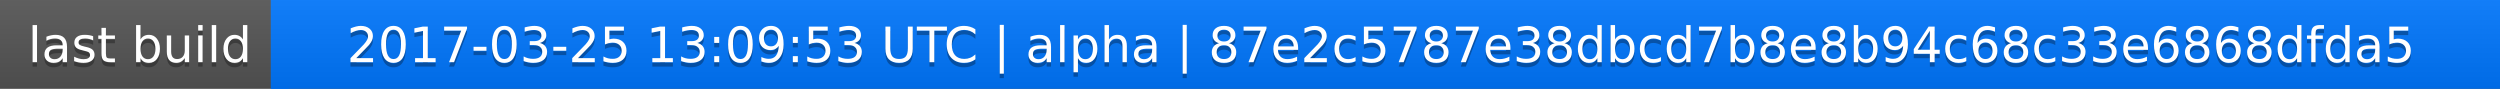
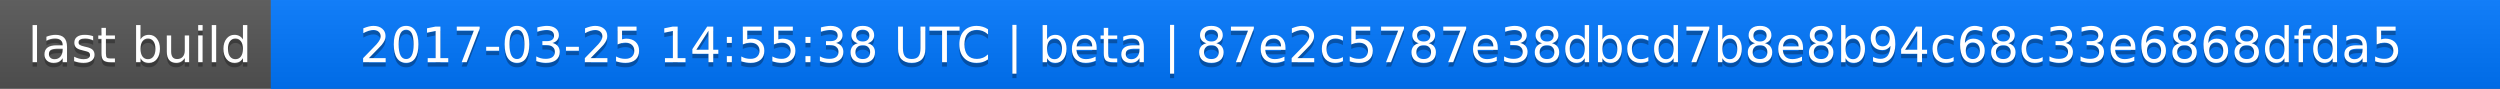
<svg xmlns="http://www.w3.org/2000/svg" width="563" height="20">
  <linearGradient id="a" x2="0" y2="100%">
    <stop offset="0" stop-color="#bbb" stop-opacity=".1" />
    <stop offset="1" stop-opacity=".1" />
  </linearGradient>
  <rect rx="0" width="563" height="20" fill="#555" />
  <rect rx="0" x="61" width="502" height="20" fill="#07f" />
  <path fill="#07f" d="M61 0h4v20h-4z" />
  <rect rx="0" width="563" height="20" fill="url(#a)" />
  <g fill="#fff" text-anchor="middle" font-family="DejaVu Sans,Verdana,Geneva,sans-serif" font-size="11">
    <text x="31.5" y="15" fill="#010101" fill-opacity=".3">last build</text>
    <text x="31.5" y="14">last build</text>
-     <text x="311" y="15" fill="#010101" fill-opacity=".3">2017-03-25 13:09:53 UTC | alpha | 87e2c5787e38dbcd7b8e8b94c68c33e6868dfda5</text>
-     <text x="311" y="14">2017-03-25 13:09:53 UTC | alpha | 87e2c5787e38dbcd7b8e8b94c68c33e6868dfda5</text>
+     <text x="311" y="15" fill="#010101" fill-opacity=".3">2017-03-25 14:55:38 UTC | beta | 87e2c5787e38dbcd7b8e8b94c68c33e6868dfda5</text>
+     <text x="311" y="14">2017-03-25 14:55:38 UTC | beta | 87e2c5787e38dbcd7b8e8b94c68c33e6868dfda5</text>
  </g>
</svg>
